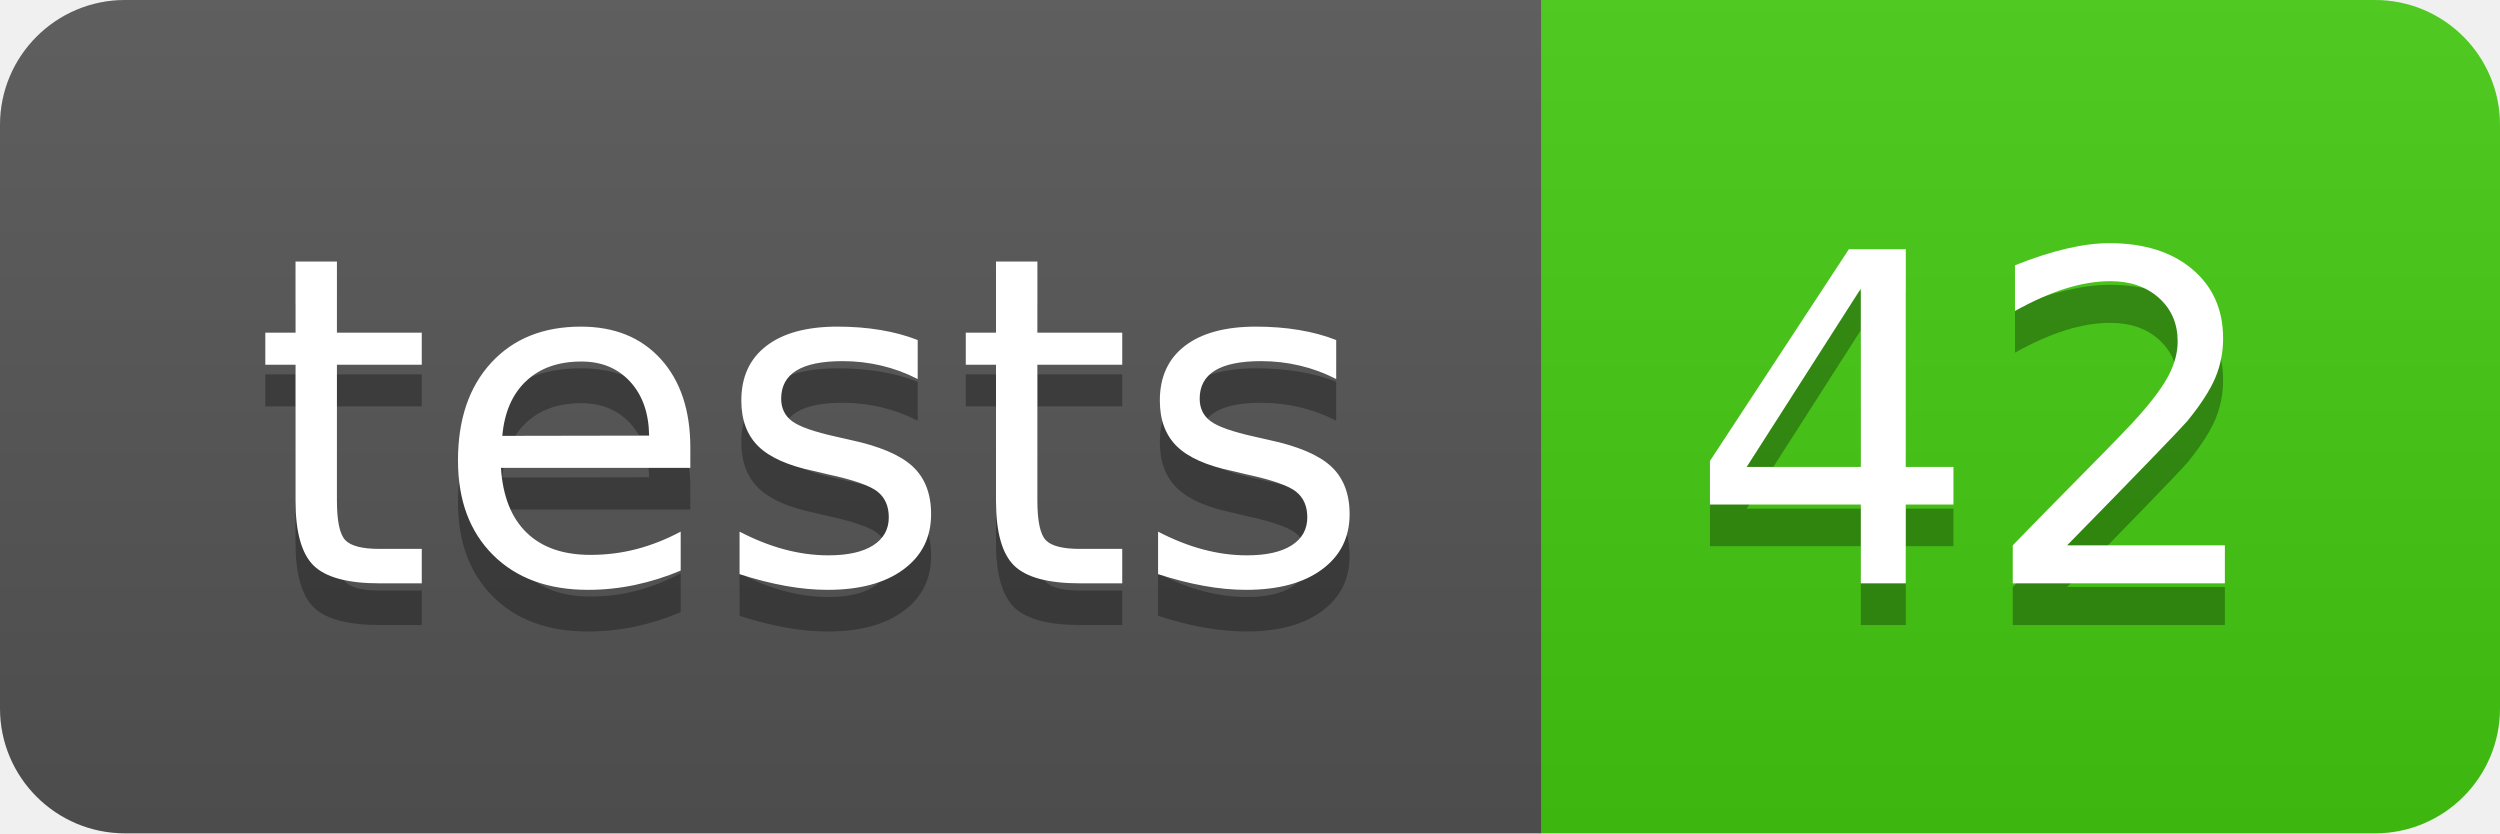
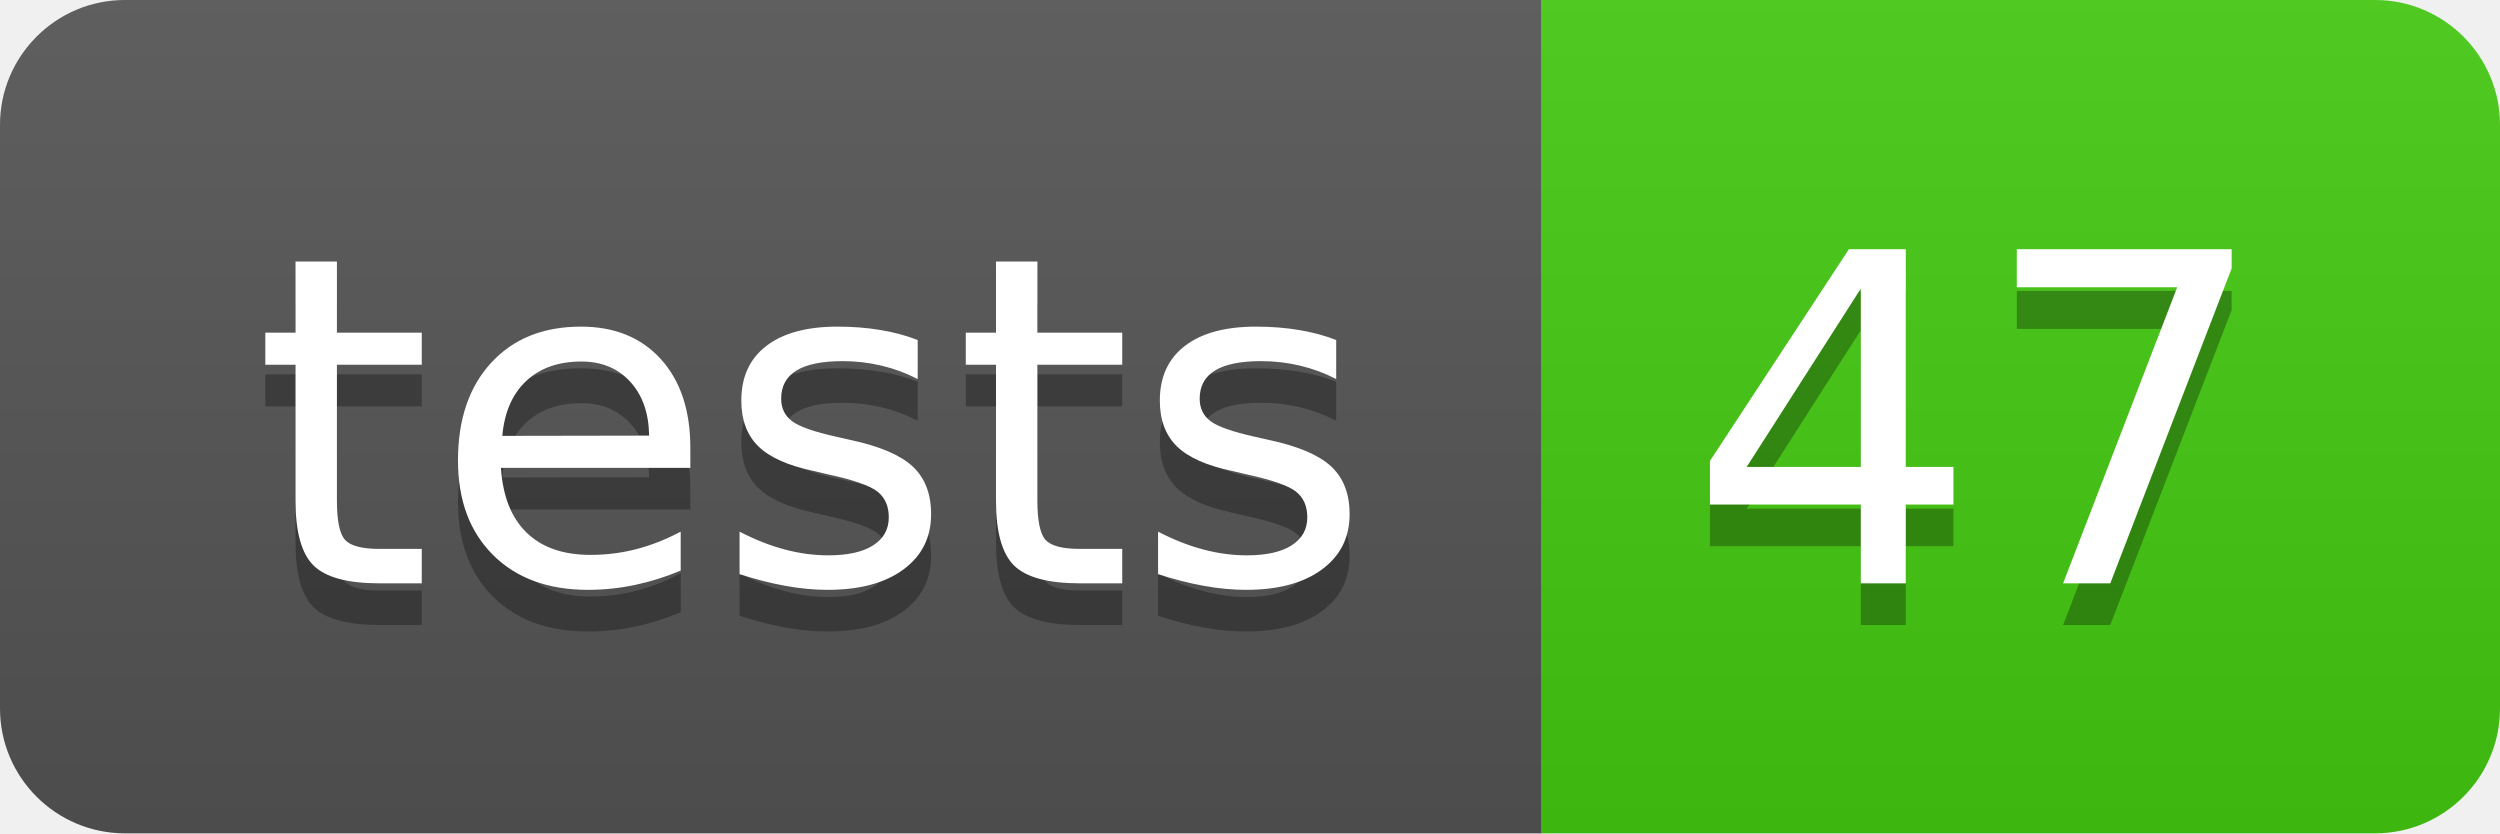
- <svg xmlns="http://www.w3.org/2000/svg" width="60" height="20" role="img" aria-label="tests: 42">
+ <svg xmlns="http://www.w3.org/2000/svg" width="60" height="20" role="img" aria-label="tests: 47">
  <linearGradient id="s" x2="0" y2="100%">
    <stop offset="0" stop-color="#bbb" stop-opacity=".1" />
    <stop offset="1" stop-opacity=".1" />
  </linearGradient>
  <clipPath id="r">
    <rect width="60" height="20" rx="3" fill="#fff" />
  </clipPath>
  <g clip-path="url(#r)">
    <rect width="37" height="20" fill="#555" />
    <rect x="37" width="23" height="20" fill="#4c1" />
    <rect width="60" height="20" fill="url(#s)" />
  </g>
  <g fill="#fff" text-anchor="middle" font-family="Verdana,Geneva,DejaVu Sans,sans-serif" text-rendering="geometricPrecision" font-size="110">
    <text aria-hidden="true" x="195" y="150" fill="#010101" fill-opacity=".3" transform="scale(.1)" textLength="270">tests</text>
    <text x="195" y="140" transform="scale(.1)" fill="#fff" textLength="270">tests</text>
-     <text aria-hidden="true" x="475" y="150" fill="#010101" fill-opacity=".3" transform="scale(.1)" textLength="130">42</text>
-     <text x="475" y="140" transform="scale(.1)" fill="#fff" textLength="130">42</text>
+     <text aria-hidden="true" x="475" y="150" fill="#010101" fill-opacity=".3" transform="scale(.1)" textLength="130">47</text>
+     <text x="475" y="140" transform="scale(.1)" fill="#fff" textLength="130">47</text>
  </g>
</svg>
